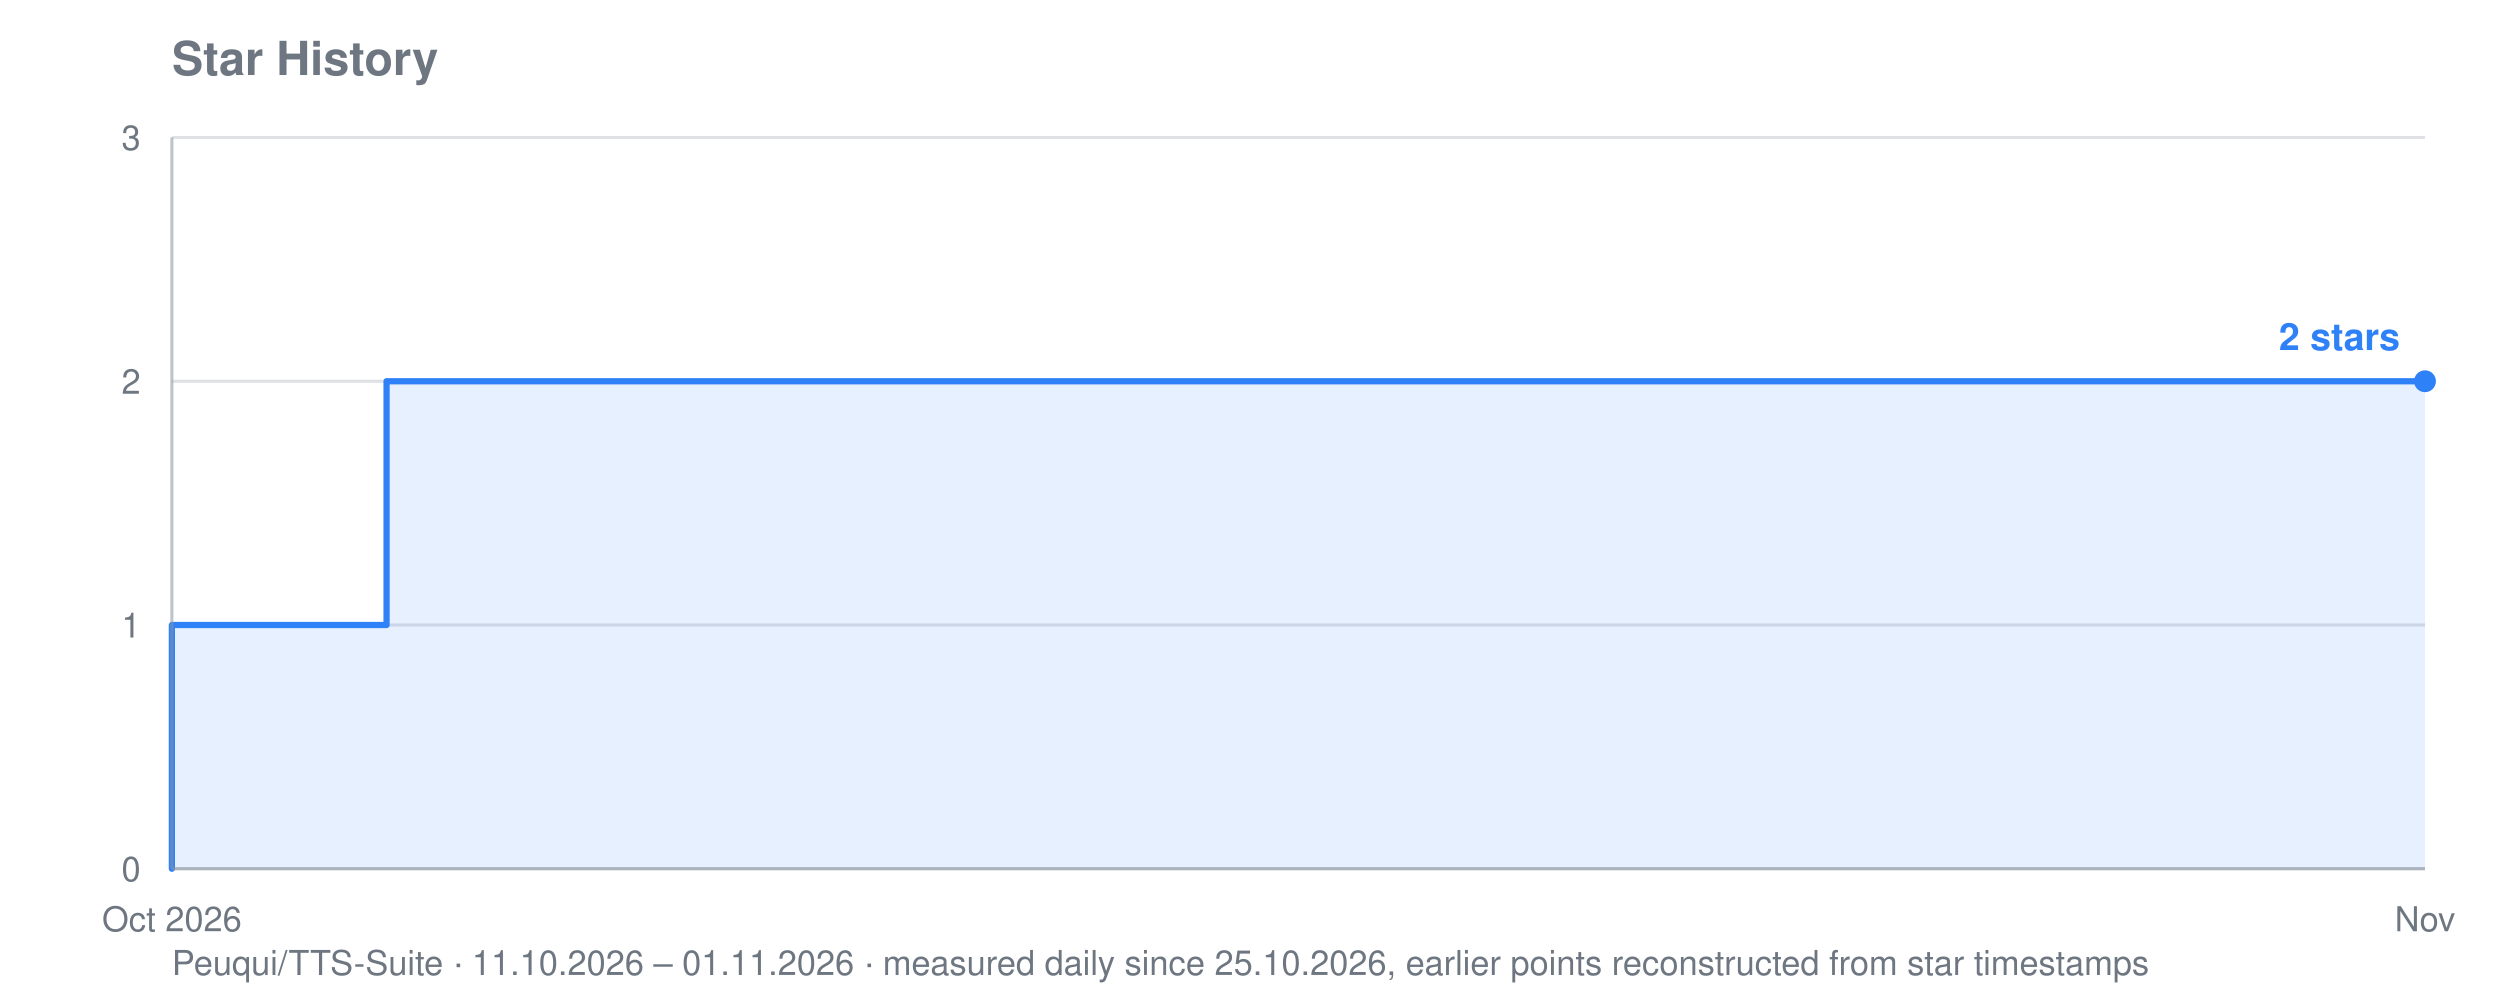
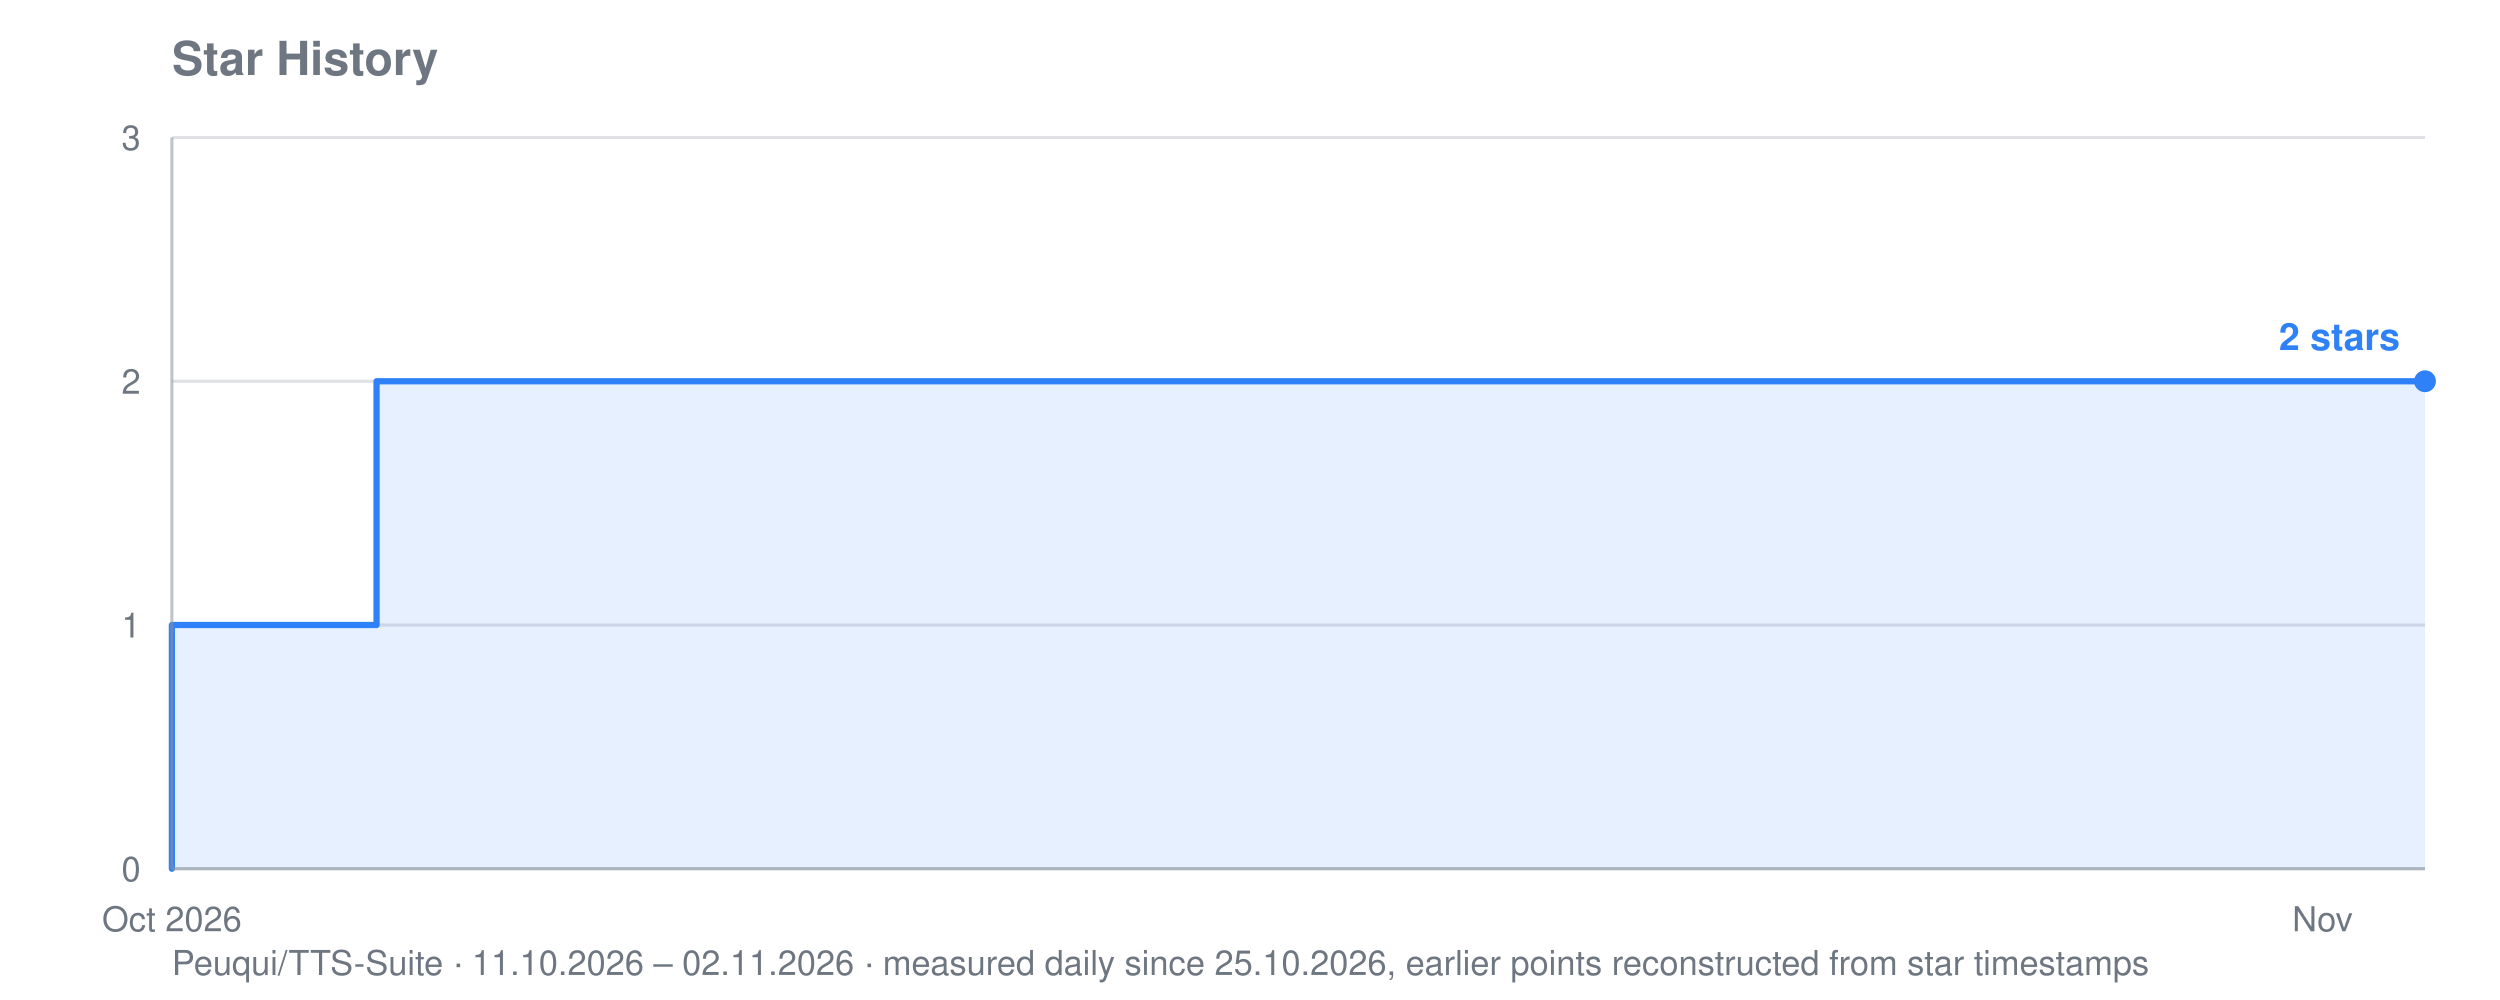
<svg xmlns="http://www.w3.org/2000/svg" viewBox="0 0 800 320" width="800" height="320" role="img" aria-label="Star history for Peuqui/TTS-Suite: 2 stars">
  <text font-family="system-ui, -apple-system, Segoe UI, Helvetica, Arial, sans-serif" font-size="15" font-weight="600" fill="#6e7781" x="55" y="24">Star History</text>
-   <text font-family="system-ui, -apple-system, Segoe UI, Helvetica, Arial, sans-serif" font-size="11" fill="#6e7781" x="55" y="312">Peuqui/TTS-Suite · 11.10.2026 – 01.11.2026 · measured daily since 25.10.2026, earlier points reconstructed from star timestamps</text>
+   <text font-family="system-ui, -apple-system, Segoe UI, Helvetica, Arial, sans-serif" font-size="11" fill="#6e7781" x="55" y="312">Peuqui/TTS-Suite · 11.10.2026 – 02.11.2026 · measured daily since 25.10.2026, earlier points reconstructed from star timestamps</text>
  <line stroke="#8b949e" stroke-width="1" opacity="0.28" x1="55" y1="278.0" x2="776" y2="278.0" />
  <text font-family="system-ui, -apple-system, Segoe UI, Helvetica, Arial, sans-serif" font-size="11" fill="#6e7781" x="45" y="282.0" text-anchor="end">0</text>
  <line stroke="#8b949e" stroke-width="1" opacity="0.28" x1="55" y1="200.0" x2="776" y2="200.0" />
  <text font-family="system-ui, -apple-system, Segoe UI, Helvetica, Arial, sans-serif" font-size="11" fill="#6e7781" x="45" y="204.0" text-anchor="end">1</text>
  <line stroke="#8b949e" stroke-width="1" opacity="0.28" x1="55" y1="122.0" x2="776" y2="122.0" />
  <text font-family="system-ui, -apple-system, Segoe UI, Helvetica, Arial, sans-serif" font-size="11" fill="#6e7781" x="45" y="126.0" text-anchor="end">2</text>
  <line stroke="#8b949e" stroke-width="1" opacity="0.28" x1="55" y1="44.0" x2="776" y2="44.0" />
  <text font-family="system-ui, -apple-system, Segoe UI, Helvetica, Arial, sans-serif" font-size="11" fill="#6e7781" x="45" y="48.0" text-anchor="end">3</text>
  <text font-family="system-ui, -apple-system, Segoe UI, Helvetica, Arial, sans-serif" font-size="11" fill="#6e7781" x="55.0" y="298" text-anchor="middle">Oct 2026</text>
-   <text font-family="system-ui, -apple-system, Segoe UI, Helvetica, Arial, sans-serif" font-size="11" fill="#6e7781" x="776.0" y="298" text-anchor="middle">Nov</text>
-   <polygon fill="#2f81f7" opacity="0.12" points="55.0,278.0 55.0,278.0 55.0,278.0 55.0,200.0 123.7,200.0 123.7,122.0 535.7,122.0 535.7,122.0 570.0,122.0 570.0,122.0 604.3,122.0 604.3,122.0 638.7,122.0 638.7,122.0 673.0,122.0 673.0,122.0 707.3,122.0 707.3,122.0 741.7,122.0 741.7,122.0 776.0,122.0 776.0,122.0 776.0,278.0" />
-   <polyline fill="none" stroke="#2f81f7" stroke-width="2" stroke-linejoin="round" stroke-linecap="round" points="55.0,278.0 55.0,278.0 55.0,200.0 123.7,200.0 123.7,122.0 535.7,122.0 535.7,122.0 570.0,122.0 570.0,122.0 604.3,122.0 604.3,122.0 638.7,122.0 638.7,122.0 673.0,122.0 673.0,122.0 707.3,122.0 707.3,122.0 741.7,122.0 741.7,122.0 776.0,122.0 776.0,122.0" />
+   <text font-family="system-ui, -apple-system, Segoe UI, Helvetica, Arial, sans-serif" font-size="11" fill="#6e7781" x="743.2" y="298" text-anchor="middle">Nov</text>
+   <polygon fill="#2f81f7" opacity="0.12" points="55.0,278.0 55.0,278.0 55.0,278.0 55.0,200.0 120.5,200.0 120.5,122.0 513.8,122.0 513.8,122.0 546.6,122.0 546.6,122.0 579.4,122.0 579.4,122.0 612.1,122.0 612.1,122.0 644.9,122.0 644.9,122.0 677.7,122.0 677.7,122.0 710.5,122.0 710.5,122.0 743.2,122.0 743.2,122.0 776.0,122.0 776.0,122.0 776.0,278.0" />
+   <polyline fill="none" stroke="#2f81f7" stroke-width="2" stroke-linejoin="round" stroke-linecap="round" points="55.0,278.0 55.0,278.0 55.0,200.0 120.5,200.0 120.5,122.0 513.8,122.0 513.8,122.0 546.6,122.0 546.6,122.0 579.4,122.0 579.4,122.0 612.1,122.0 612.1,122.0 644.9,122.0 644.9,122.0 677.7,122.0 677.7,122.0 710.5,122.0 710.5,122.0 743.2,122.0 743.2,122.0 776.0,122.0 776.0,122.0" />
  <circle fill="#2f81f7" cx="776.0" cy="122.0" r="3.5" />
  <text font-family="system-ui, -apple-system, Segoe UI, Helvetica, Arial, sans-serif" font-size="12" font-weight="600" fill="#2f81f7" x="768.0" y="112.0" text-anchor="end">2 stars</text>
  <line stroke="#8b949e" stroke-width="1" opacity="0.55" x1="55" y1="44" x2="55" y2="278" />
  <line stroke="#8b949e" stroke-width="1" opacity="0.55" x1="55" y1="278" x2="776" y2="278" />
</svg>
